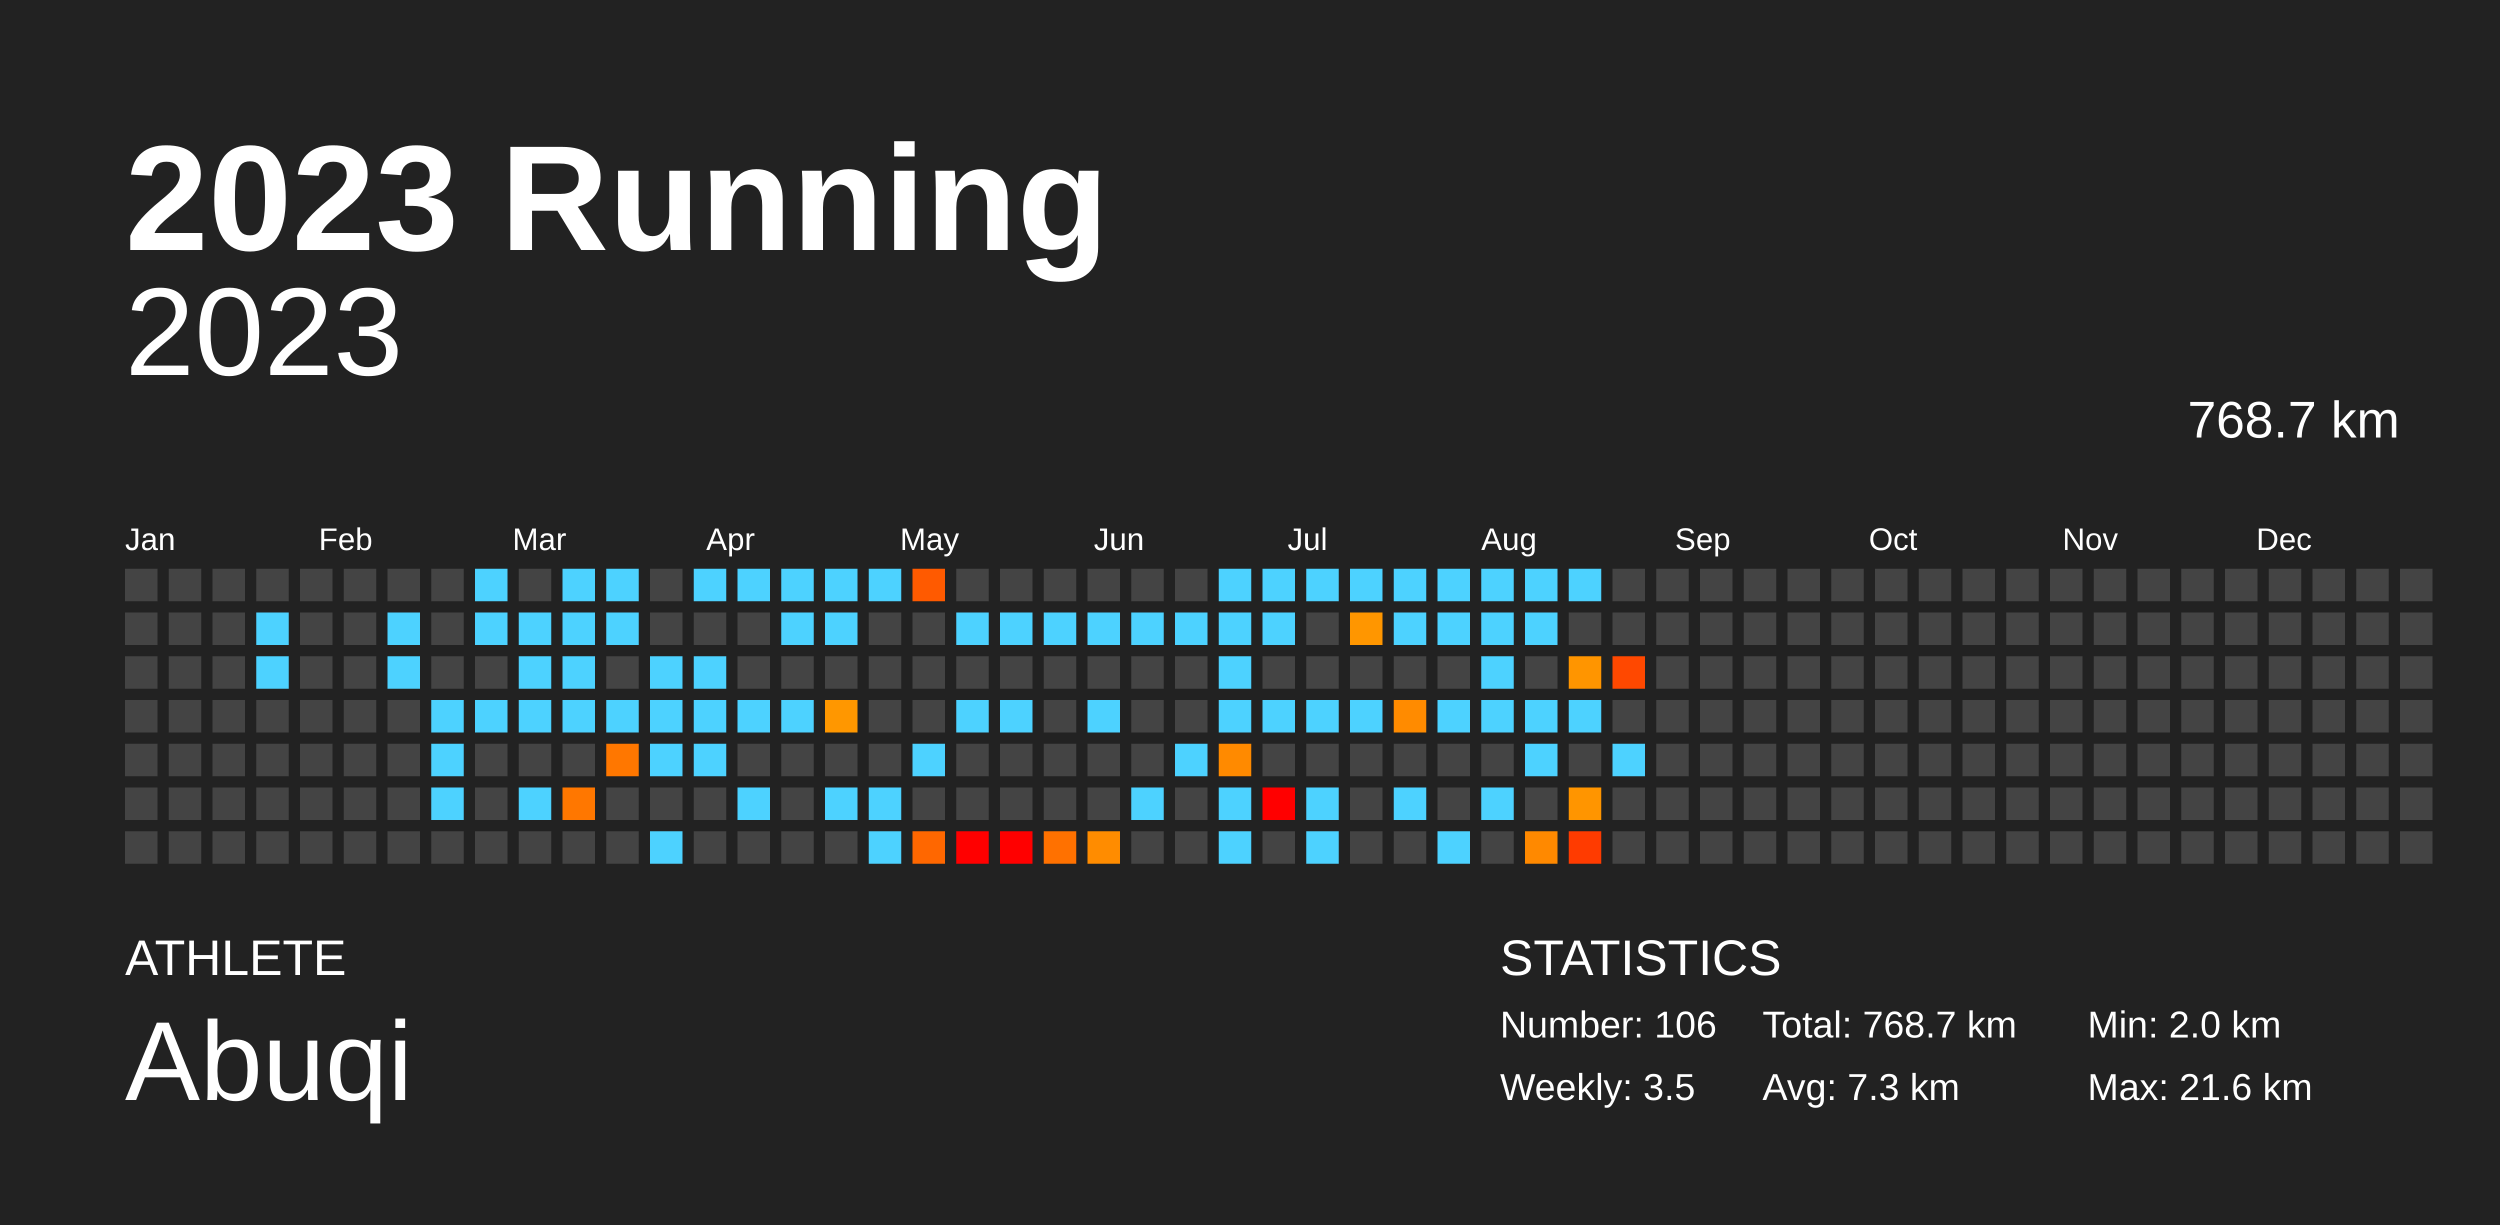
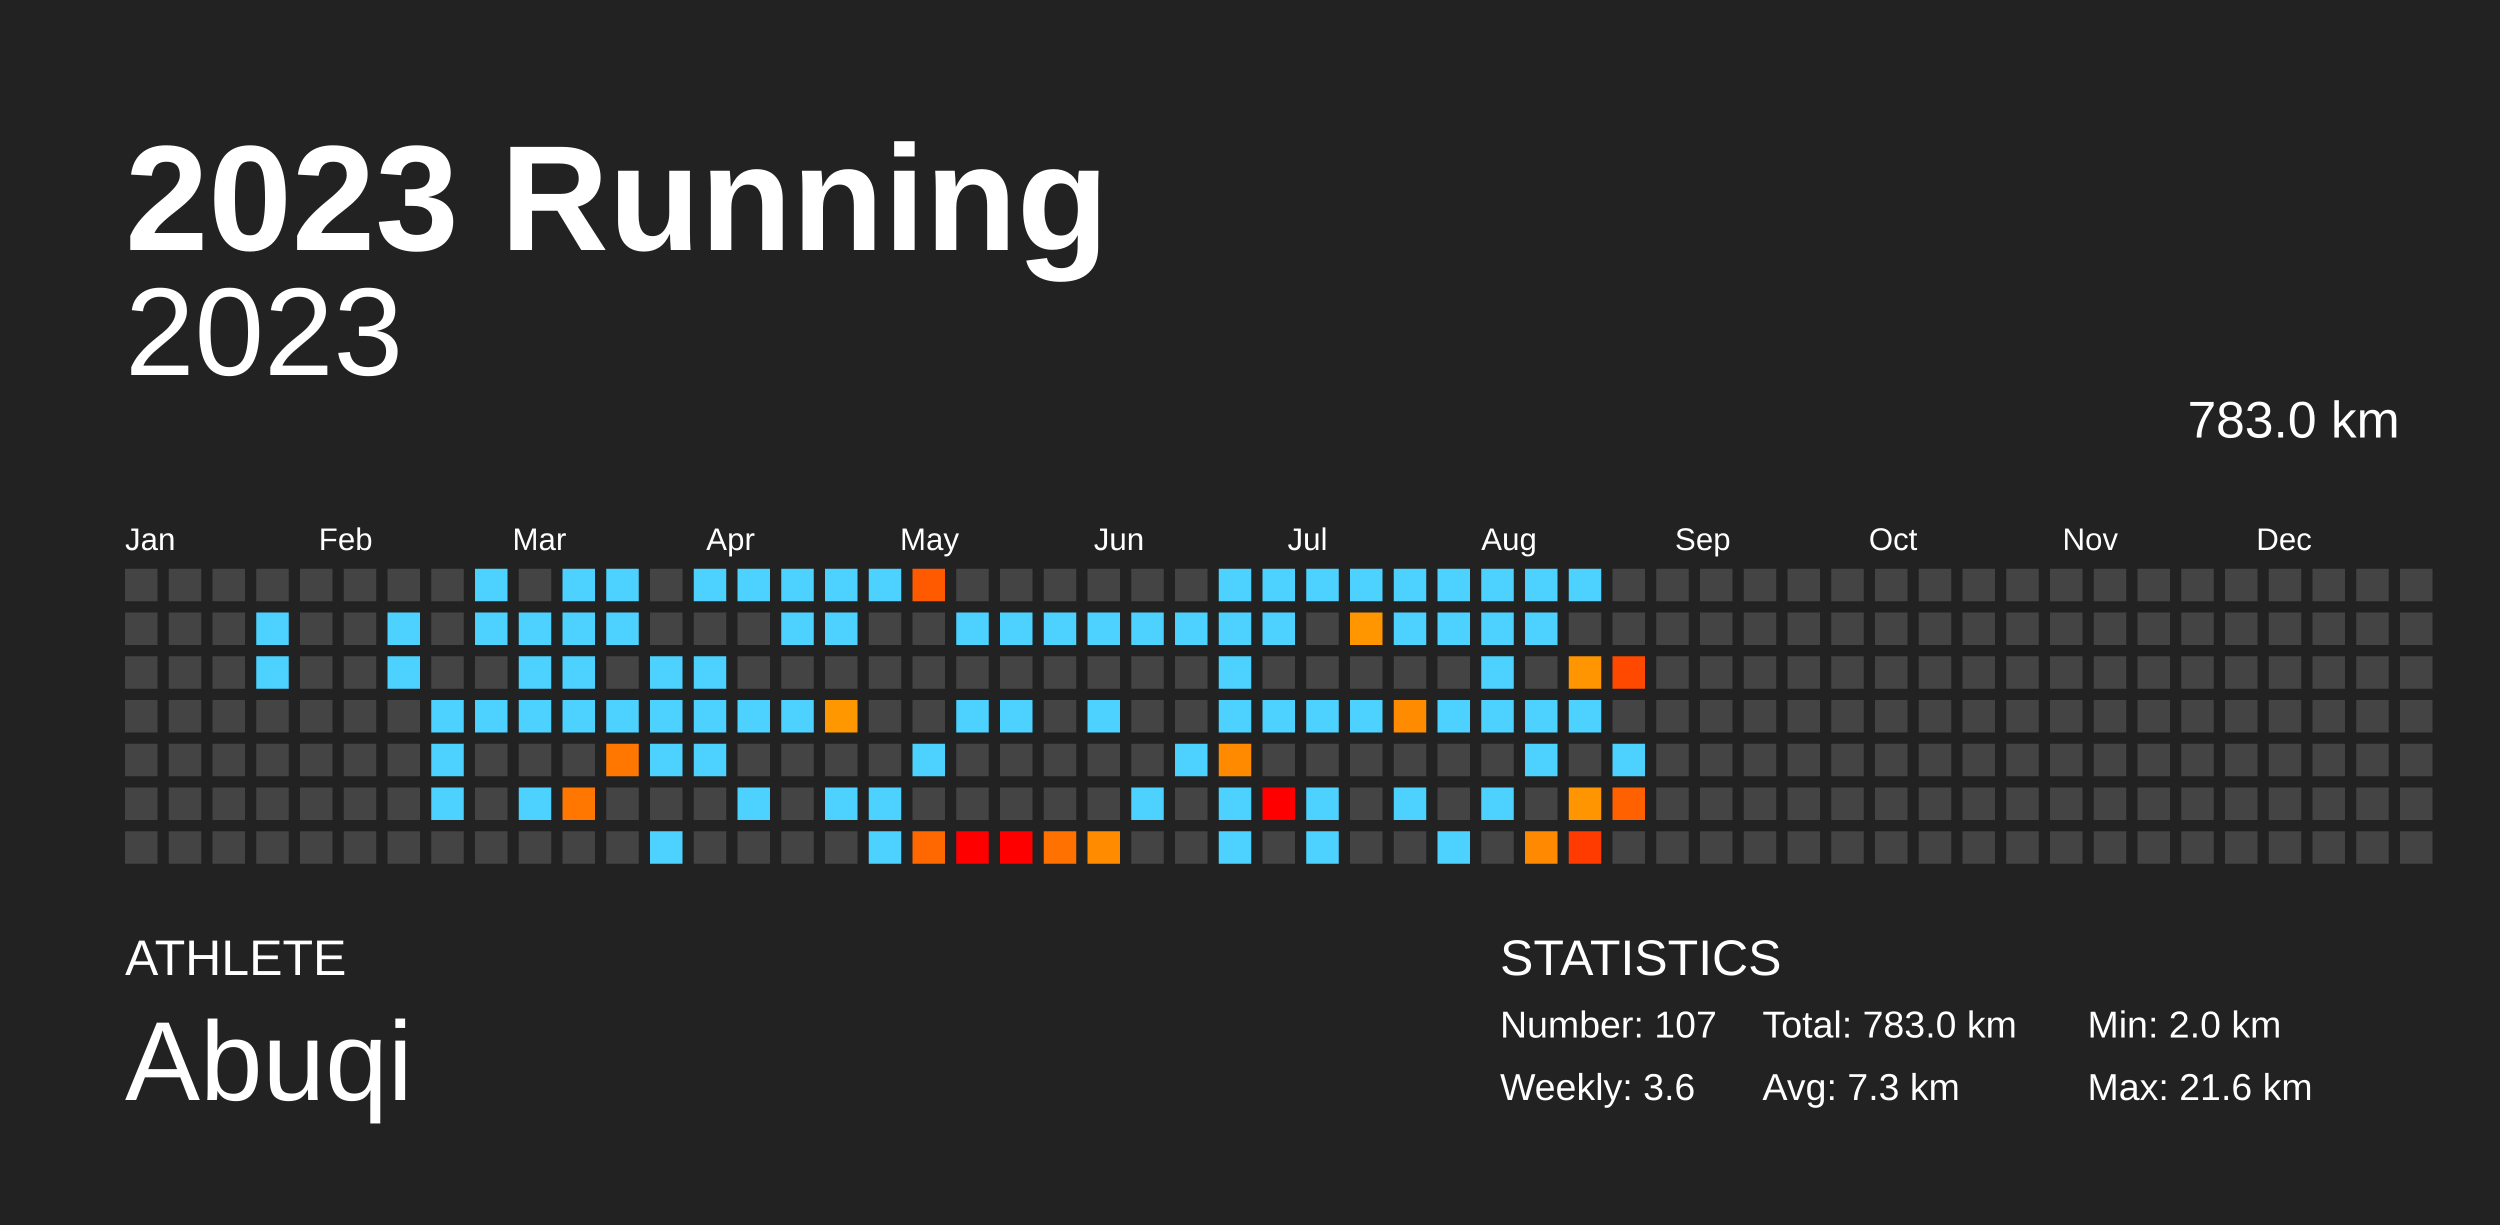
<svg xmlns="http://www.w3.org/2000/svg" baseProfile="full" height="98mm" version="1.1" viewBox="0,0,200,98" width="200mm">
  <defs />
  <rect fill="#222222" height="98" width="200" x="0" y="0" />
  <text fill="#FFFFFF" style="font-size:12px; font-family:Arial; font-weight:bold;" x="10" y="20">2023 Running</text>
  <text fill="#FFFFFF" style="font-size:4px; font-family:Arial" x="10" y="78">ATHLETE</text>
  <text fill="#FFFFFF" style="font-size:9px; font-family:Arial" x="10" y="88">Abuqi</text>
  <text fill="#FFFFFF" style="font-size:4px; font-family:Arial" x="120" y="78">STATISTICS</text>
-   <text fill="#FFFFFF" style="font-size:3px; font-family:Arial" x="120" y="83">Number: 106</text>
-   <text fill="#FFFFFF" style="font-size:3px; font-family:Arial" x="120" y="88">Weekly: 3.5</text>
-   <text fill="#FFFFFF" style="font-size:3px; font-family:Arial" x="141" y="83">Total: 768.7 km</text>
+   <text fill="#FFFFFF" style="font-size:3px; font-family:Arial" x="120" y="83">Number: 107</text>
+   <text fill="#FFFFFF" style="font-size:3px; font-family:Arial" x="120" y="88">Weekly: 3.6</text>
+   <text fill="#FFFFFF" style="font-size:3px; font-family:Arial" x="141" y="83">Total: 783.0 km</text>
  <text fill="#FFFFFF" style="font-size:3px; font-family:Arial" x="141" y="88">Avg: 7.3 km</text>
  <text fill="#FFFFFF" style="font-size:3px; font-family:Arial" x="167" y="83">Min: 2.0 km</text>
  <text fill="#FFFFFF" style="font-size:3px; font-family:Arial" x="167" y="88">Max: 21.6 km</text>
  <text alignment-baseline="hanging" fill="#FFFFFF" style="font-size:10.0px; font-family:Arial;" x="10" y="30">2023</text>
-   <text alignment-baseline="hanging" fill="#FFFFFF" style="font-size:4.125px; font-family:Arial;" x="175" y="35">768.7 km</text>
+   <text alignment-baseline="hanging" fill="#FFFFFF" style="font-size:4.125px; font-family:Arial;" x="175" y="35">783.0 km</text>
  <text fill="#FFFFFF" style="font-size:2.5px; font-family:Arial" x="10.0" y="44">Jan</text>
  <text fill="#FFFFFF" style="font-size:2.5px; font-family:Arial" x="25.5" y="44">Feb</text>
  <text fill="#FFFFFF" style="font-size:2.5px; font-family:Arial" x="41.0" y="44">Mar</text>
  <text fill="#FFFFFF" style="font-size:2.5px; font-family:Arial" x="56.5" y="44">Apr</text>
  <text fill="#FFFFFF" style="font-size:2.5px; font-family:Arial" x="72.0" y="44">May</text>
  <text fill="#FFFFFF" style="font-size:2.5px; font-family:Arial" x="87.5" y="44">Jun</text>
  <text fill="#FFFFFF" style="font-size:2.5px; font-family:Arial" x="103.0" y="44">Jul</text>
  <text fill="#FFFFFF" style="font-size:2.5px; font-family:Arial" x="118.5" y="44">Aug</text>
  <text fill="#FFFFFF" style="font-size:2.5px; font-family:Arial" x="134.0" y="44">Sep</text>
  <text fill="#FFFFFF" style="font-size:2.5px; font-family:Arial" x="149.5" y="44">Oct</text>
  <text fill="#FFFFFF" style="font-size:2.5px; font-family:Arial" x="165.0" y="44">Nov</text>
  <text fill="#FFFFFF" style="font-size:2.5px; font-family:Arial" x="180.5" y="44">Dec</text>
  <rect fill="#444444" height="2.6" width="2.6" x="10.0" y="45.5" />
  <rect fill="#444444" height="2.6" width="2.6" x="10.0" y="49.0" />
  <rect fill="#444444" height="2.6" width="2.6" x="10.0" y="52.5" />
  <rect fill="#444444" height="2.6" width="2.6" x="10.0" y="56.0" />
  <rect fill="#444444" height="2.6" width="2.6" x="10.0" y="59.5" />
  <rect fill="#444444" height="2.6" width="2.6" x="10.0" y="63.0" />
  <rect fill="#444444" height="2.6" width="2.6" x="10.0" y="66.5" />
  <rect fill="#444444" height="2.6" width="2.6" x="13.5" y="45.5" />
  <rect fill="#444444" height="2.6" width="2.6" x="13.5" y="49.0" />
  <rect fill="#444444" height="2.6" width="2.6" x="13.5" y="52.5" />
  <rect fill="#444444" height="2.6" width="2.6" x="13.5" y="56.0" />
  <rect fill="#444444" height="2.6" width="2.6" x="13.5" y="59.5" />
  <rect fill="#444444" height="2.6" width="2.6" x="13.5" y="63.0" />
  <rect fill="#444444" height="2.6" width="2.6" x="13.5" y="66.5" />
  <rect fill="#444444" height="2.6" width="2.6" x="17.0" y="45.5" />
  <rect fill="#444444" height="2.6" width="2.6" x="17.0" y="49.0" />
  <rect fill="#444444" height="2.6" width="2.6" x="17.0" y="52.5" />
  <rect fill="#444444" height="2.6" width="2.6" x="17.0" y="56.0" />
  <rect fill="#444444" height="2.6" width="2.6" x="17.0" y="59.5" />
  <rect fill="#444444" height="2.6" width="2.6" x="17.0" y="63.0" />
  <rect fill="#444444" height="2.6" width="2.6" x="17.0" y="66.5" />
  <rect fill="#444444" height="2.6" width="2.6" x="20.5" y="45.5" />
  <rect fill="#4dd2ff" height="2.6" width="2.6" x="20.5" y="49.0" />
  <rect fill="#4dd2ff" height="2.6" width="2.6" x="20.5" y="52.5" />
  <rect fill="#444444" height="2.6" width="2.6" x="20.5" y="56.0" />
  <rect fill="#444444" height="2.6" width="2.6" x="20.5" y="59.5" />
  <rect fill="#444444" height="2.6" width="2.6" x="20.5" y="63.0" />
  <rect fill="#444444" height="2.6" width="2.6" x="20.5" y="66.5" />
  <rect fill="#444444" height="2.6" width="2.6" x="24.0" y="45.5" />
  <rect fill="#444444" height="2.6" width="2.6" x="24.0" y="49.0" />
  <rect fill="#444444" height="2.6" width="2.6" x="24.0" y="52.5" />
  <rect fill="#444444" height="2.6" width="2.6" x="24.0" y="56.0" />
  <rect fill="#444444" height="2.6" width="2.6" x="24.0" y="59.5" />
  <rect fill="#444444" height="2.6" width="2.6" x="24.0" y="63.0" />
  <rect fill="#444444" height="2.6" width="2.6" x="24.0" y="66.5" />
  <rect fill="#444444" height="2.6" width="2.6" x="27.5" y="45.5" />
  <rect fill="#444444" height="2.6" width="2.6" x="27.5" y="49.0" />
  <rect fill="#444444" height="2.6" width="2.6" x="27.5" y="52.5" />
  <rect fill="#444444" height="2.6" width="2.6" x="27.5" y="56.0" />
  <rect fill="#444444" height="2.6" width="2.6" x="27.5" y="59.5" />
  <rect fill="#444444" height="2.6" width="2.6" x="27.5" y="63.0" />
  <rect fill="#444444" height="2.6" width="2.6" x="27.5" y="66.5" />
  <rect fill="#444444" height="2.6" width="2.6" x="31.0" y="45.5" />
  <rect fill="#4dd2ff" height="2.6" width="2.6" x="31.0" y="49.0" />
  <rect fill="#4dd2ff" height="2.6" width="2.6" x="31.0" y="52.5" />
  <rect fill="#444444" height="2.6" width="2.6" x="31.0" y="56.0" />
  <rect fill="#444444" height="2.6" width="2.6" x="31.0" y="59.5" />
  <rect fill="#444444" height="2.6" width="2.6" x="31.0" y="63.0" />
  <rect fill="#444444" height="2.6" width="2.6" x="31.0" y="66.5" />
  <rect fill="#444444" height="2.6" width="2.6" x="34.5" y="45.5" />
  <rect fill="#444444" height="2.6" width="2.6" x="34.5" y="49.0" />
  <rect fill="#444444" height="2.6" width="2.6" x="34.5" y="52.5" />
  <rect fill="#4dd2ff" height="2.6" width="2.6" x="34.5" y="56.0" />
  <rect fill="#4dd2ff" height="2.6" width="2.6" x="34.5" y="59.5" />
  <rect fill="#4dd2ff" height="2.6" width="2.6" x="34.5" y="63.0" />
  <rect fill="#444444" height="2.6" width="2.6" x="34.5" y="66.5" />
  <rect fill="#4dd2ff" height="2.6" width="2.6" x="38.0" y="45.5" />
  <rect fill="#4dd2ff" height="2.6" width="2.6" x="38.0" y="49.0" />
  <rect fill="#444444" height="2.6" width="2.6" x="38.0" y="52.5" />
  <rect fill="#4dd2ff" height="2.6" width="2.6" x="38.0" y="56.0" />
  <rect fill="#444444" height="2.6" width="2.6" x="38.0" y="59.5" />
  <rect fill="#444444" height="2.6" width="2.6" x="38.0" y="63.0" />
  <rect fill="#444444" height="2.6" width="2.6" x="38.0" y="66.5" />
  <rect fill="#444444" height="2.6" width="2.6" x="41.5" y="45.5" />
  <rect fill="#4dd2ff" height="2.6" width="2.6" x="41.5" y="49.0" />
  <rect fill="#4dd2ff" height="2.6" width="2.6" x="41.5" y="52.5" />
  <rect fill="#4dd2ff" height="2.6" width="2.6" x="41.5" y="56.0" />
  <rect fill="#444444" height="2.6" width="2.6" x="41.5" y="59.5" />
  <rect fill="#4dd2ff" height="2.6" width="2.6" x="41.5" y="63.0" />
  <rect fill="#444444" height="2.6" width="2.6" x="41.5" y="66.5" />
  <rect fill="#4dd2ff" height="2.6" width="2.6" x="45.0" y="45.5" />
  <rect fill="#4dd2ff" height="2.6" width="2.6" x="45.0" y="49.0" />
  <rect fill="#4dd2ff" height="2.6" width="2.6" x="45.0" y="52.5" />
  <rect fill="#4dd2ff" height="2.6" width="2.6" x="45.0" y="56.0" />
  <rect fill="#444444" height="2.6" width="2.6" x="45.0" y="59.5" />
  <rect fill="#ff7700" height="2.6" width="2.6" x="45.0" y="63.0" />
  <rect fill="#444444" height="2.6" width="2.6" x="45.0" y="66.5" />
  <rect fill="#4dd2ff" height="2.6" width="2.6" x="48.5" y="45.5" />
  <rect fill="#4dd2ff" height="2.6" width="2.6" x="48.5" y="49.0" />
  <rect fill="#444444" height="2.6" width="2.6" x="48.5" y="52.5" />
  <rect fill="#4dd2ff" height="2.6" width="2.6" x="48.5" y="56.0" />
  <rect fill="#ff7700" height="2.6" width="2.6" x="48.5" y="59.5" />
  <rect fill="#444444" height="2.6" width="2.6" x="48.5" y="63.0" />
  <rect fill="#444444" height="2.6" width="2.6" x="48.5" y="66.5" />
  <rect fill="#444444" height="2.6" width="2.6" x="52.0" y="45.5" />
  <rect fill="#444444" height="2.6" width="2.6" x="52.0" y="49.0" />
  <rect fill="#4dd2ff" height="2.6" width="2.6" x="52.0" y="52.5" />
  <rect fill="#4dd2ff" height="2.6" width="2.6" x="52.0" y="56.0" />
  <rect fill="#4dd2ff" height="2.6" width="2.6" x="52.0" y="59.5" />
  <rect fill="#444444" height="2.6" width="2.6" x="52.0" y="63.0" />
  <rect fill="#4dd2ff" height="2.6" width="2.6" x="52.0" y="66.5" />
  <rect fill="#4dd2ff" height="2.6" width="2.6" x="55.5" y="45.5" />
  <rect fill="#444444" height="2.6" width="2.6" x="55.5" y="49.0" />
  <rect fill="#4dd2ff" height="2.6" width="2.6" x="55.5" y="52.5" />
  <rect fill="#4dd2ff" height="2.6" width="2.6" x="55.5" y="56.0" />
  <rect fill="#4dd2ff" height="2.6" width="2.6" x="55.5" y="59.5" />
  <rect fill="#444444" height="2.6" width="2.6" x="55.5" y="63.0" />
  <rect fill="#444444" height="2.6" width="2.6" x="55.5" y="66.5" />
  <rect fill="#4dd2ff" height="2.6" width="2.6" x="59.0" y="45.5" />
  <rect fill="#444444" height="2.6" width="2.6" x="59.0" y="49.0" />
  <rect fill="#444444" height="2.6" width="2.6" x="59.0" y="52.5" />
  <rect fill="#4dd2ff" height="2.6" width="2.6" x="59.0" y="56.0" />
  <rect fill="#444444" height="2.6" width="2.6" x="59.0" y="59.5" />
  <rect fill="#4dd2ff" height="2.6" width="2.6" x="59.0" y="63.0" />
  <rect fill="#444444" height="2.6" width="2.6" x="59.0" y="66.5" />
  <rect fill="#4dd2ff" height="2.6" width="2.6" x="62.5" y="45.5" />
  <rect fill="#4dd2ff" height="2.6" width="2.6" x="62.5" y="49.0" />
  <rect fill="#444444" height="2.6" width="2.6" x="62.5" y="52.5" />
  <rect fill="#4dd2ff" height="2.6" width="2.6" x="62.5" y="56.0" />
  <rect fill="#444444" height="2.6" width="2.6" x="62.5" y="59.5" />
  <rect fill="#444444" height="2.6" width="2.6" x="62.5" y="63.0" />
  <rect fill="#444444" height="2.6" width="2.6" x="62.5" y="66.5" />
  <rect fill="#4dd2ff" height="2.6" width="2.6" x="66.0" y="45.5" />
  <rect fill="#4dd2ff" height="2.6" width="2.6" x="66.0" y="49.0" />
  <rect fill="#444444" height="2.6" width="2.6" x="66.0" y="52.5" />
  <rect fill="#ff9700" height="2.6" width="2.6" x="66.0" y="56.0" />
  <rect fill="#444444" height="2.6" width="2.6" x="66.0" y="59.5" />
  <rect fill="#4dd2ff" height="2.6" width="2.6" x="66.0" y="63.0" />
  <rect fill="#444444" height="2.6" width="2.6" x="66.0" y="66.5" />
  <rect fill="#4dd2ff" height="2.6" width="2.6" x="69.5" y="45.5" />
  <rect fill="#444444" height="2.6" width="2.6" x="69.5" y="49.0" />
  <rect fill="#444444" height="2.6" width="2.6" x="69.5" y="52.5" />
  <rect fill="#444444" height="2.6" width="2.6" x="69.5" y="56.0" />
  <rect fill="#444444" height="2.6" width="2.6" x="69.5" y="59.5" />
  <rect fill="#4dd2ff" height="2.6" width="2.6" x="69.5" y="63.0" />
  <rect fill="#4dd2ff" height="2.6" width="2.6" x="69.5" y="66.5" />
  <rect fill="#ff5a00" height="2.6" width="2.6" x="73.0" y="45.5" />
  <rect fill="#444444" height="2.6" width="2.6" x="73.0" y="49.0" />
  <rect fill="#444444" height="2.6" width="2.6" x="73.0" y="52.5" />
  <rect fill="#444444" height="2.6" width="2.6" x="73.0" y="56.0" />
  <rect fill="#4dd2ff" height="2.6" width="2.6" x="73.0" y="59.5" />
  <rect fill="#444444" height="2.6" width="2.6" x="73.0" y="63.0" />
  <rect fill="#ff6700" height="2.6" width="2.6" x="73.0" y="66.5" />
  <rect fill="#444444" height="2.6" width="2.6" x="76.5" y="45.5" />
  <rect fill="#4dd2ff" height="2.6" width="2.6" x="76.5" y="49.0" />
  <rect fill="#444444" height="2.6" width="2.6" x="76.5" y="52.5" />
  <rect fill="#4dd2ff" height="2.6" width="2.6" x="76.5" y="56.0" />
  <rect fill="#444444" height="2.6" width="2.6" x="76.5" y="59.5" />
  <rect fill="#444444" height="2.6" width="2.6" x="76.5" y="63.0" />
  <rect fill="red" height="2.6" width="2.6" x="76.5" y="66.5" />
  <rect fill="#444444" height="2.6" width="2.6" x="80.0" y="45.5" />
  <rect fill="#4dd2ff" height="2.6" width="2.6" x="80.0" y="49.0" />
  <rect fill="#444444" height="2.6" width="2.6" x="80.0" y="52.5" />
  <rect fill="#4dd2ff" height="2.6" width="2.6" x="80.0" y="56.0" />
  <rect fill="#444444" height="2.6" width="2.6" x="80.0" y="59.5" />
  <rect fill="#444444" height="2.6" width="2.6" x="80.0" y="63.0" />
  <rect fill="red" height="2.6" width="2.6" x="80.0" y="66.5" />
  <rect fill="#444444" height="2.6" width="2.6" x="83.5" y="45.5" />
  <rect fill="#4dd2ff" height="2.6" width="2.6" x="83.5" y="49.0" />
  <rect fill="#444444" height="2.6" width="2.6" x="83.5" y="52.5" />
  <rect fill="#444444" height="2.6" width="2.6" x="83.5" y="56.0" />
  <rect fill="#444444" height="2.6" width="2.6" x="83.5" y="59.5" />
  <rect fill="#444444" height="2.6" width="2.6" x="83.5" y="63.0" />
  <rect fill="#ff7100" height="2.6" width="2.6" x="83.5" y="66.5" />
  <rect fill="#444444" height="2.6" width="2.6" x="87.0" y="45.5" />
  <rect fill="#4dd2ff" height="2.6" width="2.6" x="87.0" y="49.0" />
  <rect fill="#444444" height="2.6" width="2.6" x="87.0" y="52.5" />
  <rect fill="#4dd2ff" height="2.6" width="2.6" x="87.0" y="56.0" />
  <rect fill="#444444" height="2.6" width="2.6" x="87.0" y="59.5" />
  <rect fill="#444444" height="2.6" width="2.6" x="87.0" y="63.0" />
  <rect fill="#ff8c00" height="2.6" width="2.6" x="87.0" y="66.5" />
  <rect fill="#444444" height="2.6" width="2.6" x="90.5" y="45.5" />
  <rect fill="#4dd2ff" height="2.6" width="2.6" x="90.5" y="49.0" />
  <rect fill="#444444" height="2.6" width="2.6" x="90.5" y="52.5" />
  <rect fill="#444444" height="2.6" width="2.6" x="90.5" y="56.0" />
  <rect fill="#444444" height="2.6" width="2.6" x="90.5" y="59.5" />
  <rect fill="#4dd2ff" height="2.6" width="2.6" x="90.5" y="63.0" />
  <rect fill="#444444" height="2.6" width="2.6" x="90.5" y="66.5" />
  <rect fill="#444444" height="2.6" width="2.6" x="94.0" y="45.5" />
  <rect fill="#4dd2ff" height="2.6" width="2.6" x="94.0" y="49.0" />
  <rect fill="#444444" height="2.6" width="2.6" x="94.0" y="52.5" />
  <rect fill="#444444" height="2.6" width="2.6" x="94.0" y="56.0" />
  <rect fill="#4dd2ff" height="2.6" width="2.6" x="94.0" y="59.5" />
  <rect fill="#444444" height="2.6" width="2.6" x="94.0" y="63.0" />
  <rect fill="#444444" height="2.6" width="2.6" x="94.0" y="66.5" />
  <rect fill="#4dd2ff" height="2.6" width="2.6" x="97.5" y="45.5" />
  <rect fill="#4dd2ff" height="2.6" width="2.6" x="97.5" y="49.0" />
  <rect fill="#4dd2ff" height="2.6" width="2.6" x="97.5" y="52.5" />
  <rect fill="#4dd2ff" height="2.6" width="2.6" x="97.5" y="56.0" />
  <rect fill="#ff8a00" height="2.6" width="2.6" x="97.5" y="59.5" />
  <rect fill="#4dd2ff" height="2.6" width="2.6" x="97.5" y="63.0" />
  <rect fill="#4dd2ff" height="2.6" width="2.6" x="97.5" y="66.5" />
  <rect fill="#4dd2ff" height="2.6" width="2.6" x="101.0" y="45.5" />
  <rect fill="#4dd2ff" height="2.6" width="2.6" x="101.0" y="49.0" />
  <rect fill="#444444" height="2.6" width="2.6" x="101.0" y="52.5" />
  <rect fill="#4dd2ff" height="2.6" width="2.6" x="101.0" y="56.0" />
  <rect fill="#444444" height="2.6" width="2.6" x="101.0" y="59.5" />
  <rect fill="red" height="2.6" width="2.6" x="101.0" y="63.0" />
  <rect fill="#444444" height="2.6" width="2.6" x="101.0" y="66.5" />
  <rect fill="#4dd2ff" height="2.6" width="2.6" x="104.5" y="45.5" />
  <rect fill="#444444" height="2.6" width="2.6" x="104.5" y="49.0" />
  <rect fill="#444444" height="2.6" width="2.6" x="104.5" y="52.5" />
  <rect fill="#4dd2ff" height="2.6" width="2.6" x="104.5" y="56.0" />
  <rect fill="#444444" height="2.6" width="2.6" x="104.5" y="59.5" />
  <rect fill="#4dd2ff" height="2.6" width="2.6" x="104.5" y="63.0" />
  <rect fill="#4dd2ff" height="2.6" width="2.6" x="104.5" y="66.5" />
  <rect fill="#4dd2ff" height="2.6" width="2.6" x="108.0" y="45.5" />
  <rect fill="#ff9600" height="2.6" width="2.6" x="108.0" y="49.0" />
  <rect fill="#444444" height="2.6" width="2.6" x="108.0" y="52.5" />
  <rect fill="#4dd2ff" height="2.6" width="2.6" x="108.0" y="56.0" />
  <rect fill="#444444" height="2.6" width="2.6" x="108.0" y="59.5" />
  <rect fill="#444444" height="2.6" width="2.6" x="108.0" y="63.0" />
  <rect fill="#444444" height="2.6" width="2.6" x="108.0" y="66.5" />
  <rect fill="#4dd2ff" height="2.6" width="2.6" x="111.5" y="45.5" />
  <rect fill="#4dd2ff" height="2.6" width="2.6" x="111.5" y="49.0" />
  <rect fill="#444444" height="2.6" width="2.6" x="111.5" y="52.5" />
  <rect fill="#ff8b00" height="2.6" width="2.6" x="111.5" y="56.0" />
  <rect fill="#444444" height="2.6" width="2.6" x="111.5" y="59.5" />
  <rect fill="#4dd2ff" height="2.6" width="2.6" x="111.5" y="63.0" />
  <rect fill="#444444" height="2.6" width="2.6" x="111.5" y="66.5" />
  <rect fill="#4dd2ff" height="2.6" width="2.6" x="115.0" y="45.5" />
  <rect fill="#4dd2ff" height="2.6" width="2.6" x="115.0" y="49.0" />
  <rect fill="#444444" height="2.6" width="2.6" x="115.0" y="52.5" />
  <rect fill="#4dd2ff" height="2.6" width="2.6" x="115.0" y="56.0" />
  <rect fill="#444444" height="2.6" width="2.6" x="115.0" y="59.5" />
  <rect fill="#444444" height="2.6" width="2.6" x="115.0" y="63.0" />
  <rect fill="#4dd2ff" height="2.6" width="2.6" x="115.0" y="66.5" />
  <rect fill="#4dd2ff" height="2.6" width="2.6" x="118.5" y="45.5" />
  <rect fill="#4dd2ff" height="2.6" width="2.6" x="118.5" y="49.0" />
  <rect fill="#4dd2ff" height="2.6" width="2.6" x="118.5" y="52.5" />
  <rect fill="#4dd2ff" height="2.6" width="2.6" x="118.5" y="56.0" />
  <rect fill="#444444" height="2.6" width="2.6" x="118.5" y="59.5" />
  <rect fill="#4dd2ff" height="2.6" width="2.6" x="118.5" y="63.0" />
  <rect fill="#444444" height="2.6" width="2.6" x="118.5" y="66.5" />
  <rect fill="#4dd2ff" height="2.6" width="2.6" x="122.0" y="45.5" />
  <rect fill="#4dd2ff" height="2.6" width="2.6" x="122.0" y="49.0" />
  <rect fill="#444444" height="2.6" width="2.6" x="122.0" y="52.5" />
  <rect fill="#4dd2ff" height="2.6" width="2.6" x="122.0" y="56.0" />
  <rect fill="#4dd2ff" height="2.6" width="2.6" x="122.0" y="59.5" />
  <rect fill="#444444" height="2.6" width="2.6" x="122.0" y="63.0" />
  <rect fill="#ff8900" height="2.6" width="2.6" x="122.0" y="66.5" />
  <rect fill="#4dd2ff" height="2.6" width="2.6" x="125.5" y="45.5" />
  <rect fill="#444444" height="2.6" width="2.6" x="125.5" y="49.0" />
  <rect fill="#ff9500" height="2.6" width="2.6" x="125.5" y="52.5" />
  <rect fill="#4dd2ff" height="2.6" width="2.6" x="125.5" y="56.0" />
  <rect fill="#444444" height="2.6" width="2.6" x="125.5" y="59.5" />
  <rect fill="#ff9500" height="2.6" width="2.6" x="125.5" y="63.0" />
  <rect fill="#ff3b00" height="2.6" width="2.6" x="125.5" y="66.5" />
  <rect fill="#444444" height="2.6" width="2.6" x="129.0" y="45.5" />
  <rect fill="#444444" height="2.6" width="2.6" x="129.0" y="49.0" />
  <rect fill="#ff4800" height="2.6" width="2.6" x="129.0" y="52.5" />
  <rect fill="#444444" height="2.6" width="2.6" x="129.0" y="56.0" />
  <rect fill="#4dd2ff" height="2.6" width="2.6" x="129.0" y="59.5" />
-   <rect fill="#444444" height="2.6" width="2.6" x="129.0" y="63.0" />
+   <rect fill="#ff6000" height="2.6" width="2.6" x="129.0" y="63.0" />
  <rect fill="#444444" height="2.6" width="2.6" x="129.0" y="66.5" />
  <rect fill="#444444" height="2.6" width="2.6" x="132.5" y="45.5" />
  <rect fill="#444444" height="2.6" width="2.6" x="132.5" y="49.0" />
  <rect fill="#444444" height="2.6" width="2.6" x="132.5" y="52.5" />
  <rect fill="#444444" height="2.6" width="2.6" x="132.5" y="56.0" />
  <rect fill="#444444" height="2.6" width="2.6" x="132.5" y="59.5" />
  <rect fill="#444444" height="2.6" width="2.6" x="132.5" y="63.0" />
  <rect fill="#444444" height="2.6" width="2.6" x="132.5" y="66.5" />
  <rect fill="#444444" height="2.6" width="2.6" x="136.0" y="45.5" />
  <rect fill="#444444" height="2.6" width="2.6" x="136.0" y="49.0" />
  <rect fill="#444444" height="2.6" width="2.6" x="136.0" y="52.5" />
  <rect fill="#444444" height="2.6" width="2.6" x="136.0" y="56.0" />
  <rect fill="#444444" height="2.6" width="2.6" x="136.0" y="59.5" />
  <rect fill="#444444" height="2.6" width="2.6" x="136.0" y="63.0" />
  <rect fill="#444444" height="2.6" width="2.6" x="136.0" y="66.5" />
  <rect fill="#444444" height="2.6" width="2.6" x="139.5" y="45.5" />
  <rect fill="#444444" height="2.6" width="2.6" x="139.5" y="49.0" />
  <rect fill="#444444" height="2.6" width="2.6" x="139.5" y="52.5" />
  <rect fill="#444444" height="2.6" width="2.6" x="139.5" y="56.0" />
  <rect fill="#444444" height="2.6" width="2.6" x="139.5" y="59.5" />
  <rect fill="#444444" height="2.6" width="2.6" x="139.5" y="63.0" />
  <rect fill="#444444" height="2.6" width="2.6" x="139.5" y="66.5" />
  <rect fill="#444444" height="2.6" width="2.6" x="143.0" y="45.5" />
  <rect fill="#444444" height="2.6" width="2.6" x="143.0" y="49.0" />
  <rect fill="#444444" height="2.6" width="2.6" x="143.0" y="52.5" />
  <rect fill="#444444" height="2.6" width="2.6" x="143.0" y="56.0" />
  <rect fill="#444444" height="2.6" width="2.6" x="143.0" y="59.5" />
  <rect fill="#444444" height="2.6" width="2.6" x="143.0" y="63.0" />
  <rect fill="#444444" height="2.6" width="2.6" x="143.0" y="66.5" />
  <rect fill="#444444" height="2.6" width="2.6" x="146.5" y="45.5" />
  <rect fill="#444444" height="2.6" width="2.6" x="146.5" y="49.0" />
  <rect fill="#444444" height="2.6" width="2.6" x="146.5" y="52.5" />
  <rect fill="#444444" height="2.6" width="2.6" x="146.5" y="56.0" />
  <rect fill="#444444" height="2.6" width="2.6" x="146.5" y="59.5" />
  <rect fill="#444444" height="2.6" width="2.6" x="146.5" y="63.0" />
  <rect fill="#444444" height="2.6" width="2.6" x="146.5" y="66.5" />
  <rect fill="#444444" height="2.6" width="2.6" x="150.0" y="45.5" />
  <rect fill="#444444" height="2.6" width="2.6" x="150.0" y="49.0" />
  <rect fill="#444444" height="2.6" width="2.6" x="150.0" y="52.5" />
  <rect fill="#444444" height="2.6" width="2.6" x="150.0" y="56.0" />
  <rect fill="#444444" height="2.6" width="2.6" x="150.0" y="59.5" />
  <rect fill="#444444" height="2.6" width="2.6" x="150.0" y="63.0" />
  <rect fill="#444444" height="2.6" width="2.6" x="150.0" y="66.5" />
  <rect fill="#444444" height="2.6" width="2.6" x="153.5" y="45.5" />
  <rect fill="#444444" height="2.6" width="2.6" x="153.5" y="49.0" />
  <rect fill="#444444" height="2.6" width="2.6" x="153.5" y="52.5" />
  <rect fill="#444444" height="2.6" width="2.6" x="153.5" y="56.0" />
  <rect fill="#444444" height="2.6" width="2.6" x="153.5" y="59.5" />
  <rect fill="#444444" height="2.6" width="2.6" x="153.5" y="63.0" />
  <rect fill="#444444" height="2.6" width="2.6" x="153.5" y="66.5" />
  <rect fill="#444444" height="2.6" width="2.6" x="157.0" y="45.5" />
  <rect fill="#444444" height="2.6" width="2.6" x="157.0" y="49.0" />
  <rect fill="#444444" height="2.6" width="2.6" x="157.0" y="52.5" />
  <rect fill="#444444" height="2.6" width="2.6" x="157.0" y="56.0" />
  <rect fill="#444444" height="2.6" width="2.6" x="157.0" y="59.5" />
  <rect fill="#444444" height="2.6" width="2.6" x="157.0" y="63.0" />
  <rect fill="#444444" height="2.6" width="2.6" x="157.0" y="66.5" />
  <rect fill="#444444" height="2.6" width="2.6" x="160.5" y="45.5" />
  <rect fill="#444444" height="2.6" width="2.6" x="160.5" y="49.0" />
  <rect fill="#444444" height="2.6" width="2.6" x="160.5" y="52.5" />
  <rect fill="#444444" height="2.6" width="2.6" x="160.5" y="56.0" />
  <rect fill="#444444" height="2.6" width="2.6" x="160.5" y="59.5" />
  <rect fill="#444444" height="2.6" width="2.6" x="160.5" y="63.0" />
  <rect fill="#444444" height="2.6" width="2.6" x="160.5" y="66.5" />
  <rect fill="#444444" height="2.6" width="2.6" x="164.0" y="45.5" />
  <rect fill="#444444" height="2.6" width="2.6" x="164.0" y="49.0" />
  <rect fill="#444444" height="2.6" width="2.6" x="164.0" y="52.5" />
  <rect fill="#444444" height="2.6" width="2.6" x="164.0" y="56.0" />
  <rect fill="#444444" height="2.6" width="2.6" x="164.0" y="59.5" />
  <rect fill="#444444" height="2.6" width="2.6" x="164.0" y="63.0" />
  <rect fill="#444444" height="2.6" width="2.6" x="164.0" y="66.5" />
  <rect fill="#444444" height="2.6" width="2.6" x="167.5" y="45.5" />
  <rect fill="#444444" height="2.6" width="2.6" x="167.5" y="49.0" />
  <rect fill="#444444" height="2.6" width="2.6" x="167.5" y="52.5" />
  <rect fill="#444444" height="2.6" width="2.6" x="167.5" y="56.0" />
  <rect fill="#444444" height="2.6" width="2.6" x="167.5" y="59.5" />
  <rect fill="#444444" height="2.6" width="2.6" x="167.5" y="63.0" />
  <rect fill="#444444" height="2.6" width="2.6" x="167.5" y="66.5" />
  <rect fill="#444444" height="2.6" width="2.6" x="171.0" y="45.5" />
  <rect fill="#444444" height="2.6" width="2.6" x="171.0" y="49.0" />
  <rect fill="#444444" height="2.6" width="2.6" x="171.0" y="52.5" />
  <rect fill="#444444" height="2.6" width="2.6" x="171.0" y="56.0" />
  <rect fill="#444444" height="2.6" width="2.6" x="171.0" y="59.5" />
  <rect fill="#444444" height="2.6" width="2.6" x="171.0" y="63.0" />
  <rect fill="#444444" height="2.6" width="2.6" x="171.0" y="66.5" />
  <rect fill="#444444" height="2.6" width="2.6" x="174.5" y="45.5" />
  <rect fill="#444444" height="2.6" width="2.6" x="174.5" y="49.0" />
  <rect fill="#444444" height="2.6" width="2.6" x="174.5" y="52.5" />
  <rect fill="#444444" height="2.6" width="2.6" x="174.5" y="56.0" />
  <rect fill="#444444" height="2.6" width="2.6" x="174.5" y="59.5" />
  <rect fill="#444444" height="2.6" width="2.6" x="174.5" y="63.0" />
  <rect fill="#444444" height="2.6" width="2.6" x="174.5" y="66.5" />
  <rect fill="#444444" height="2.6" width="2.6" x="178.0" y="45.5" />
  <rect fill="#444444" height="2.6" width="2.6" x="178.0" y="49.0" />
  <rect fill="#444444" height="2.6" width="2.6" x="178.0" y="52.5" />
  <rect fill="#444444" height="2.6" width="2.6" x="178.0" y="56.0" />
  <rect fill="#444444" height="2.6" width="2.6" x="178.0" y="59.5" />
  <rect fill="#444444" height="2.6" width="2.6" x="178.0" y="63.0" />
  <rect fill="#444444" height="2.6" width="2.6" x="178.0" y="66.5" />
  <rect fill="#444444" height="2.6" width="2.6" x="181.5" y="45.5" />
  <rect fill="#444444" height="2.6" width="2.6" x="181.5" y="49.0" />
  <rect fill="#444444" height="2.6" width="2.6" x="181.5" y="52.5" />
  <rect fill="#444444" height="2.6" width="2.6" x="181.5" y="56.0" />
  <rect fill="#444444" height="2.6" width="2.6" x="181.5" y="59.5" />
  <rect fill="#444444" height="2.6" width="2.6" x="181.5" y="63.0" />
  <rect fill="#444444" height="2.6" width="2.6" x="181.5" y="66.5" />
  <rect fill="#444444" height="2.6" width="2.6" x="185.0" y="45.5" />
  <rect fill="#444444" height="2.6" width="2.6" x="185.0" y="49.0" />
  <rect fill="#444444" height="2.6" width="2.6" x="185.0" y="52.5" />
  <rect fill="#444444" height="2.6" width="2.6" x="185.0" y="56.0" />
  <rect fill="#444444" height="2.6" width="2.6" x="185.0" y="59.5" />
  <rect fill="#444444" height="2.6" width="2.6" x="185.0" y="63.0" />
  <rect fill="#444444" height="2.6" width="2.6" x="185.0" y="66.5" />
  <rect fill="#444444" height="2.6" width="2.6" x="188.5" y="45.5" />
  <rect fill="#444444" height="2.6" width="2.6" x="188.5" y="49.0" />
  <rect fill="#444444" height="2.6" width="2.6" x="188.5" y="52.5" />
  <rect fill="#444444" height="2.6" width="2.6" x="188.5" y="56.0" />
  <rect fill="#444444" height="2.6" width="2.6" x="188.5" y="59.5" />
  <rect fill="#444444" height="2.6" width="2.6" x="188.5" y="63.0" />
  <rect fill="#444444" height="2.6" width="2.6" x="188.5" y="66.5" />
  <rect fill="#444444" height="2.6" width="2.6" x="192.0" y="45.5" />
  <rect fill="#444444" height="2.6" width="2.6" x="192.0" y="49.0" />
  <rect fill="#444444" height="2.6" width="2.6" x="192.0" y="52.5" />
  <rect fill="#444444" height="2.6" width="2.6" x="192.0" y="56.0" />
  <rect fill="#444444" height="2.6" width="2.6" x="192.0" y="59.5" />
  <rect fill="#444444" height="2.6" width="2.6" x="192.0" y="63.0" />
  <rect fill="#444444" height="2.6" width="2.6" x="192.0" y="66.5" />
</svg>
